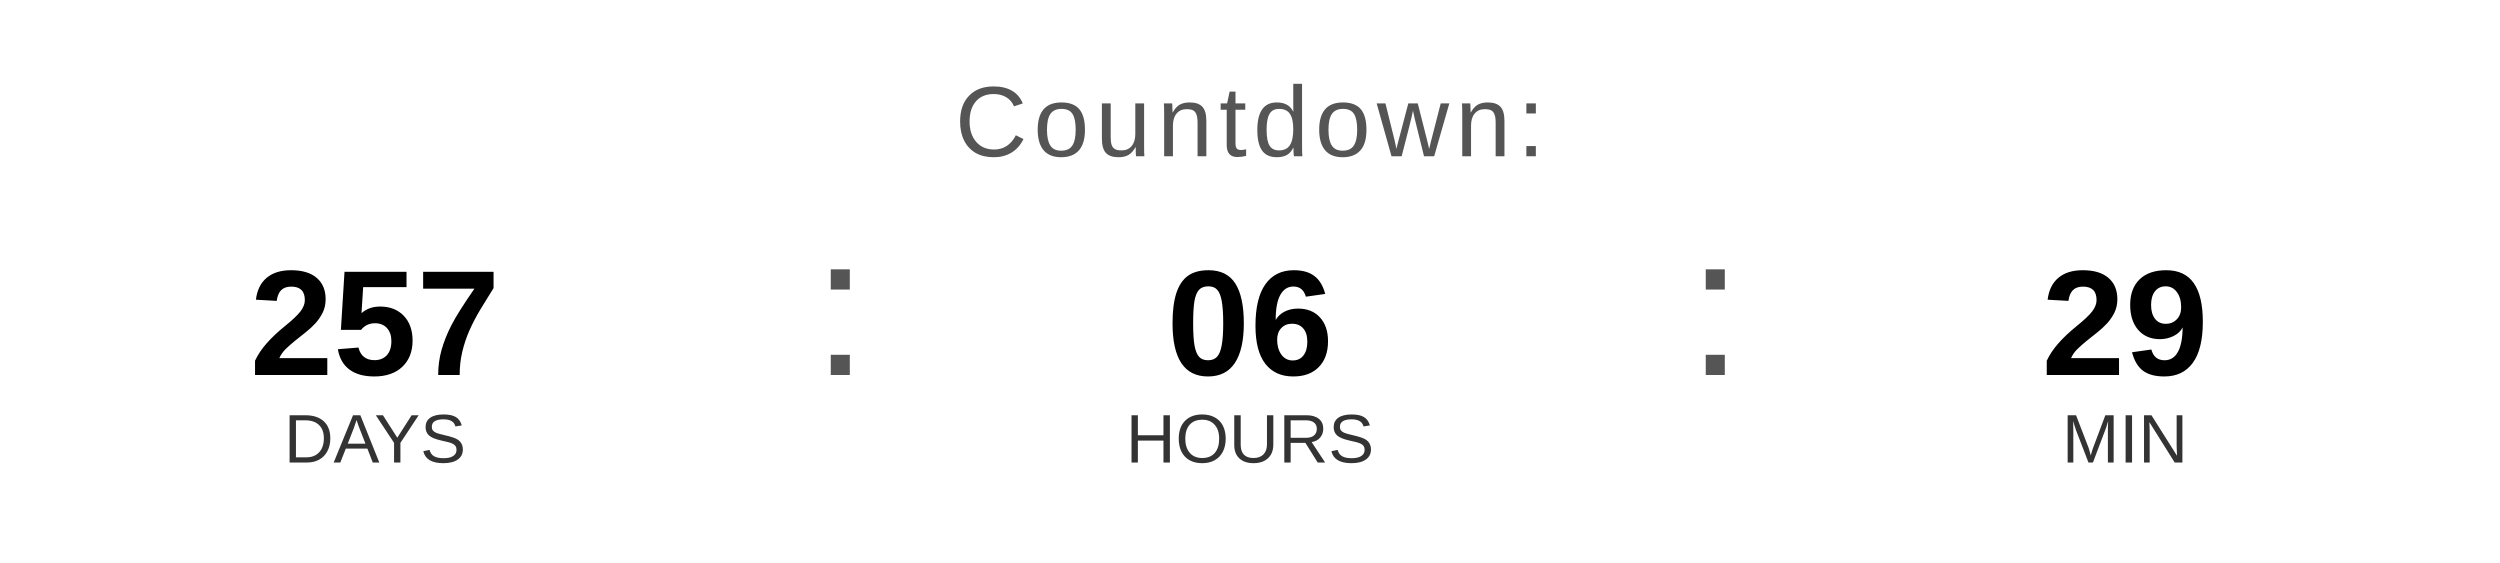
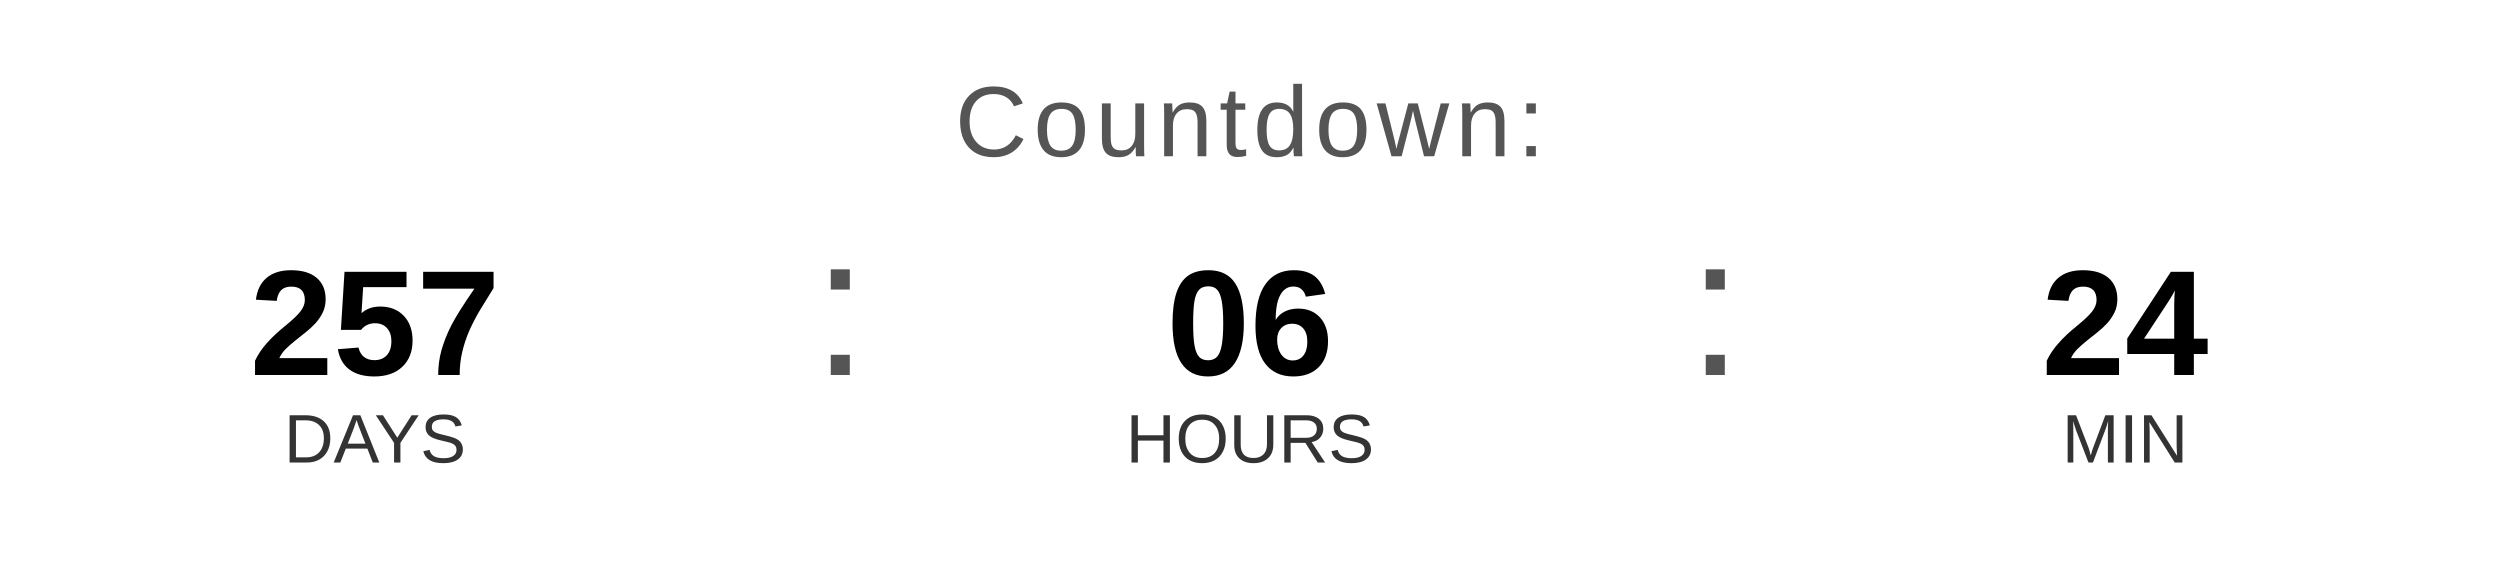
<svg xmlns="http://www.w3.org/2000/svg" width="400" height="90" viewBox="0 0 400 90">
  <text x="200" y="25" font-family="Arial, Helvetica, sans-serif" font-size="16" fill="#555555" text-anchor="middle" letter-spacing="1">
    Countdown:
  </text>
  <text x="60" y="60" font-family="Arial, Helvetica, sans-serif" font-size="24" font-weight="bold" fill="#000000" text-anchor="middle">257</text>
  <text x="60" y="74" font-family="Arial, Helvetica, sans-serif" font-size="11" fill="#333333" text-anchor="middle">DAYS</text>
  <text x="130" y="60" font-family="Arial, sans-serif" font-size="32" fill="#555555">:</text>
  <text x="200" y="60" font-family="Arial, Helvetica, sans-serif" font-size="24" font-weight="bold" fill="#000000" text-anchor="middle">06</text>
  <text x="200" y="74" font-family="Arial, Helvetica, sans-serif" font-size="11" fill="#333333" text-anchor="middle">HOURS</text>
  <text x="270" y="60" font-family="Arial, sans-serif" font-size="32" fill="#555555">:</text>
-   <text x="340" y="60" font-family="Arial, Helvetica, sans-serif" font-size="24" font-weight="bold" fill="#000000" text-anchor="middle">29</text>
+   <text x="340" y="60" font-family="Arial, Helvetica, sans-serif" font-size="24" font-weight="bold" fill="#000000" text-anchor="middle">24</text>
  <text x="340" y="74" font-family="Arial, Helvetica, sans-serif" font-size="11" fill="#333333" text-anchor="middle">MIN</text>
</svg>
